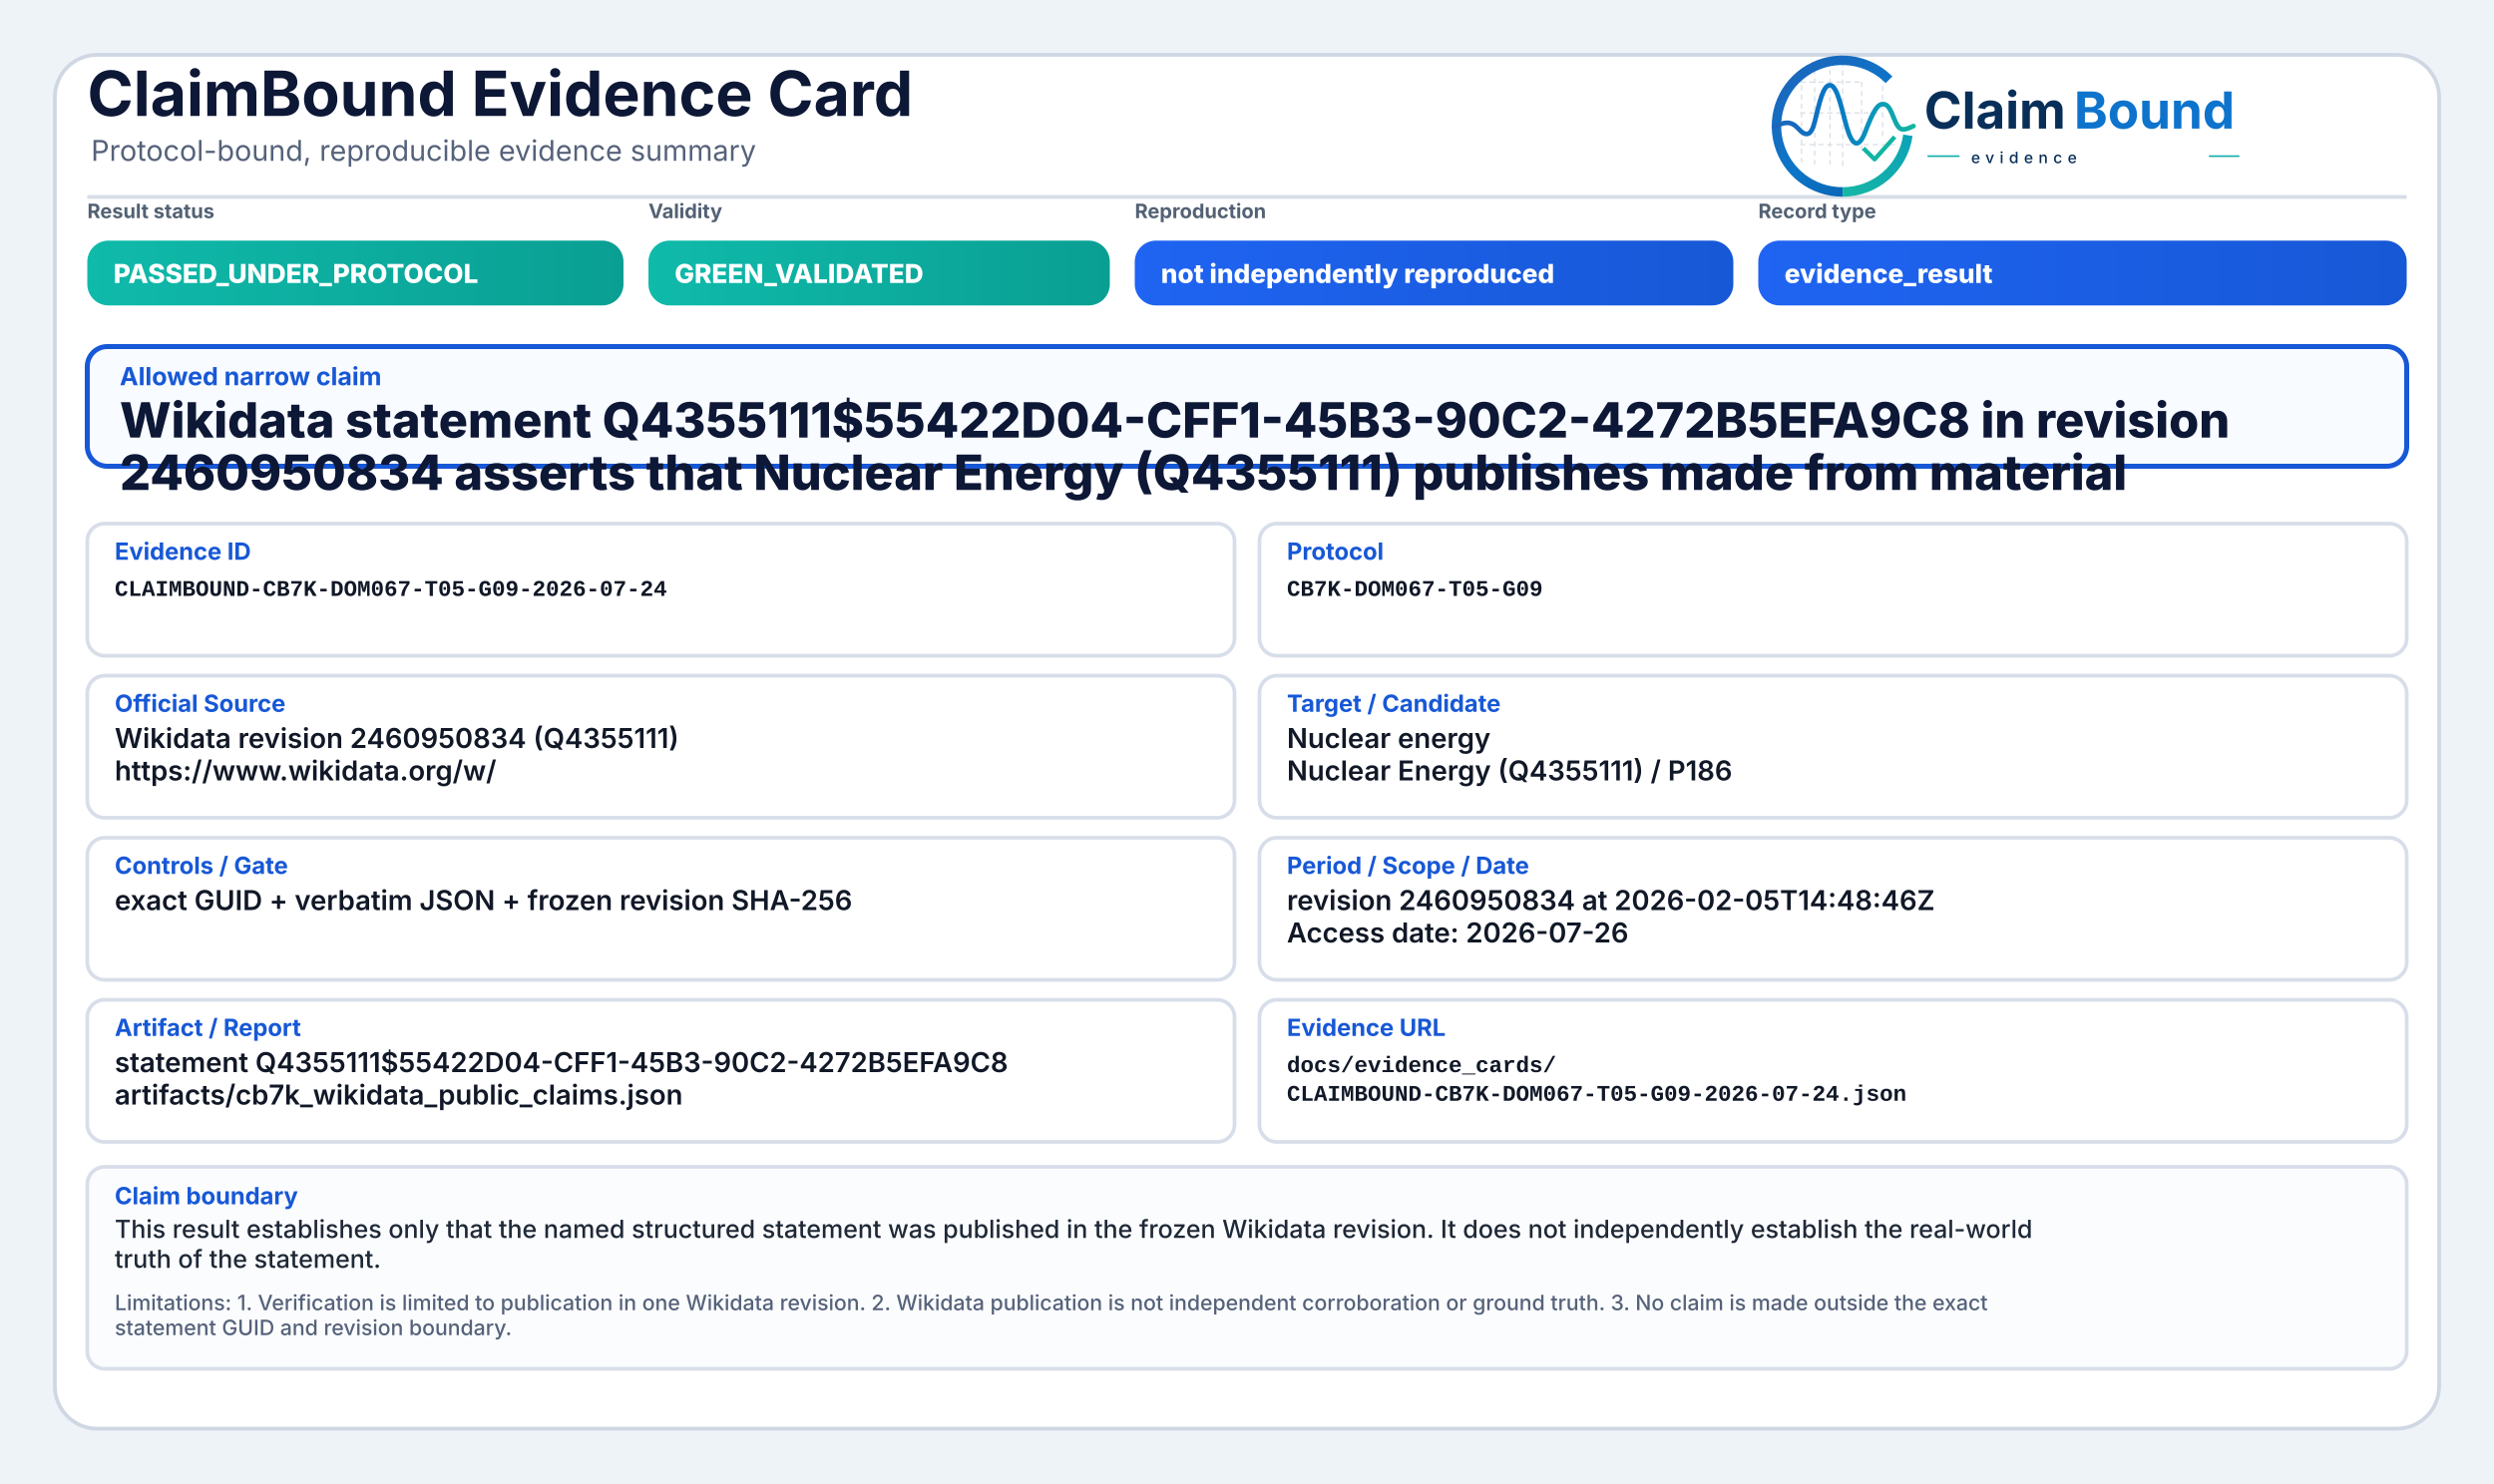
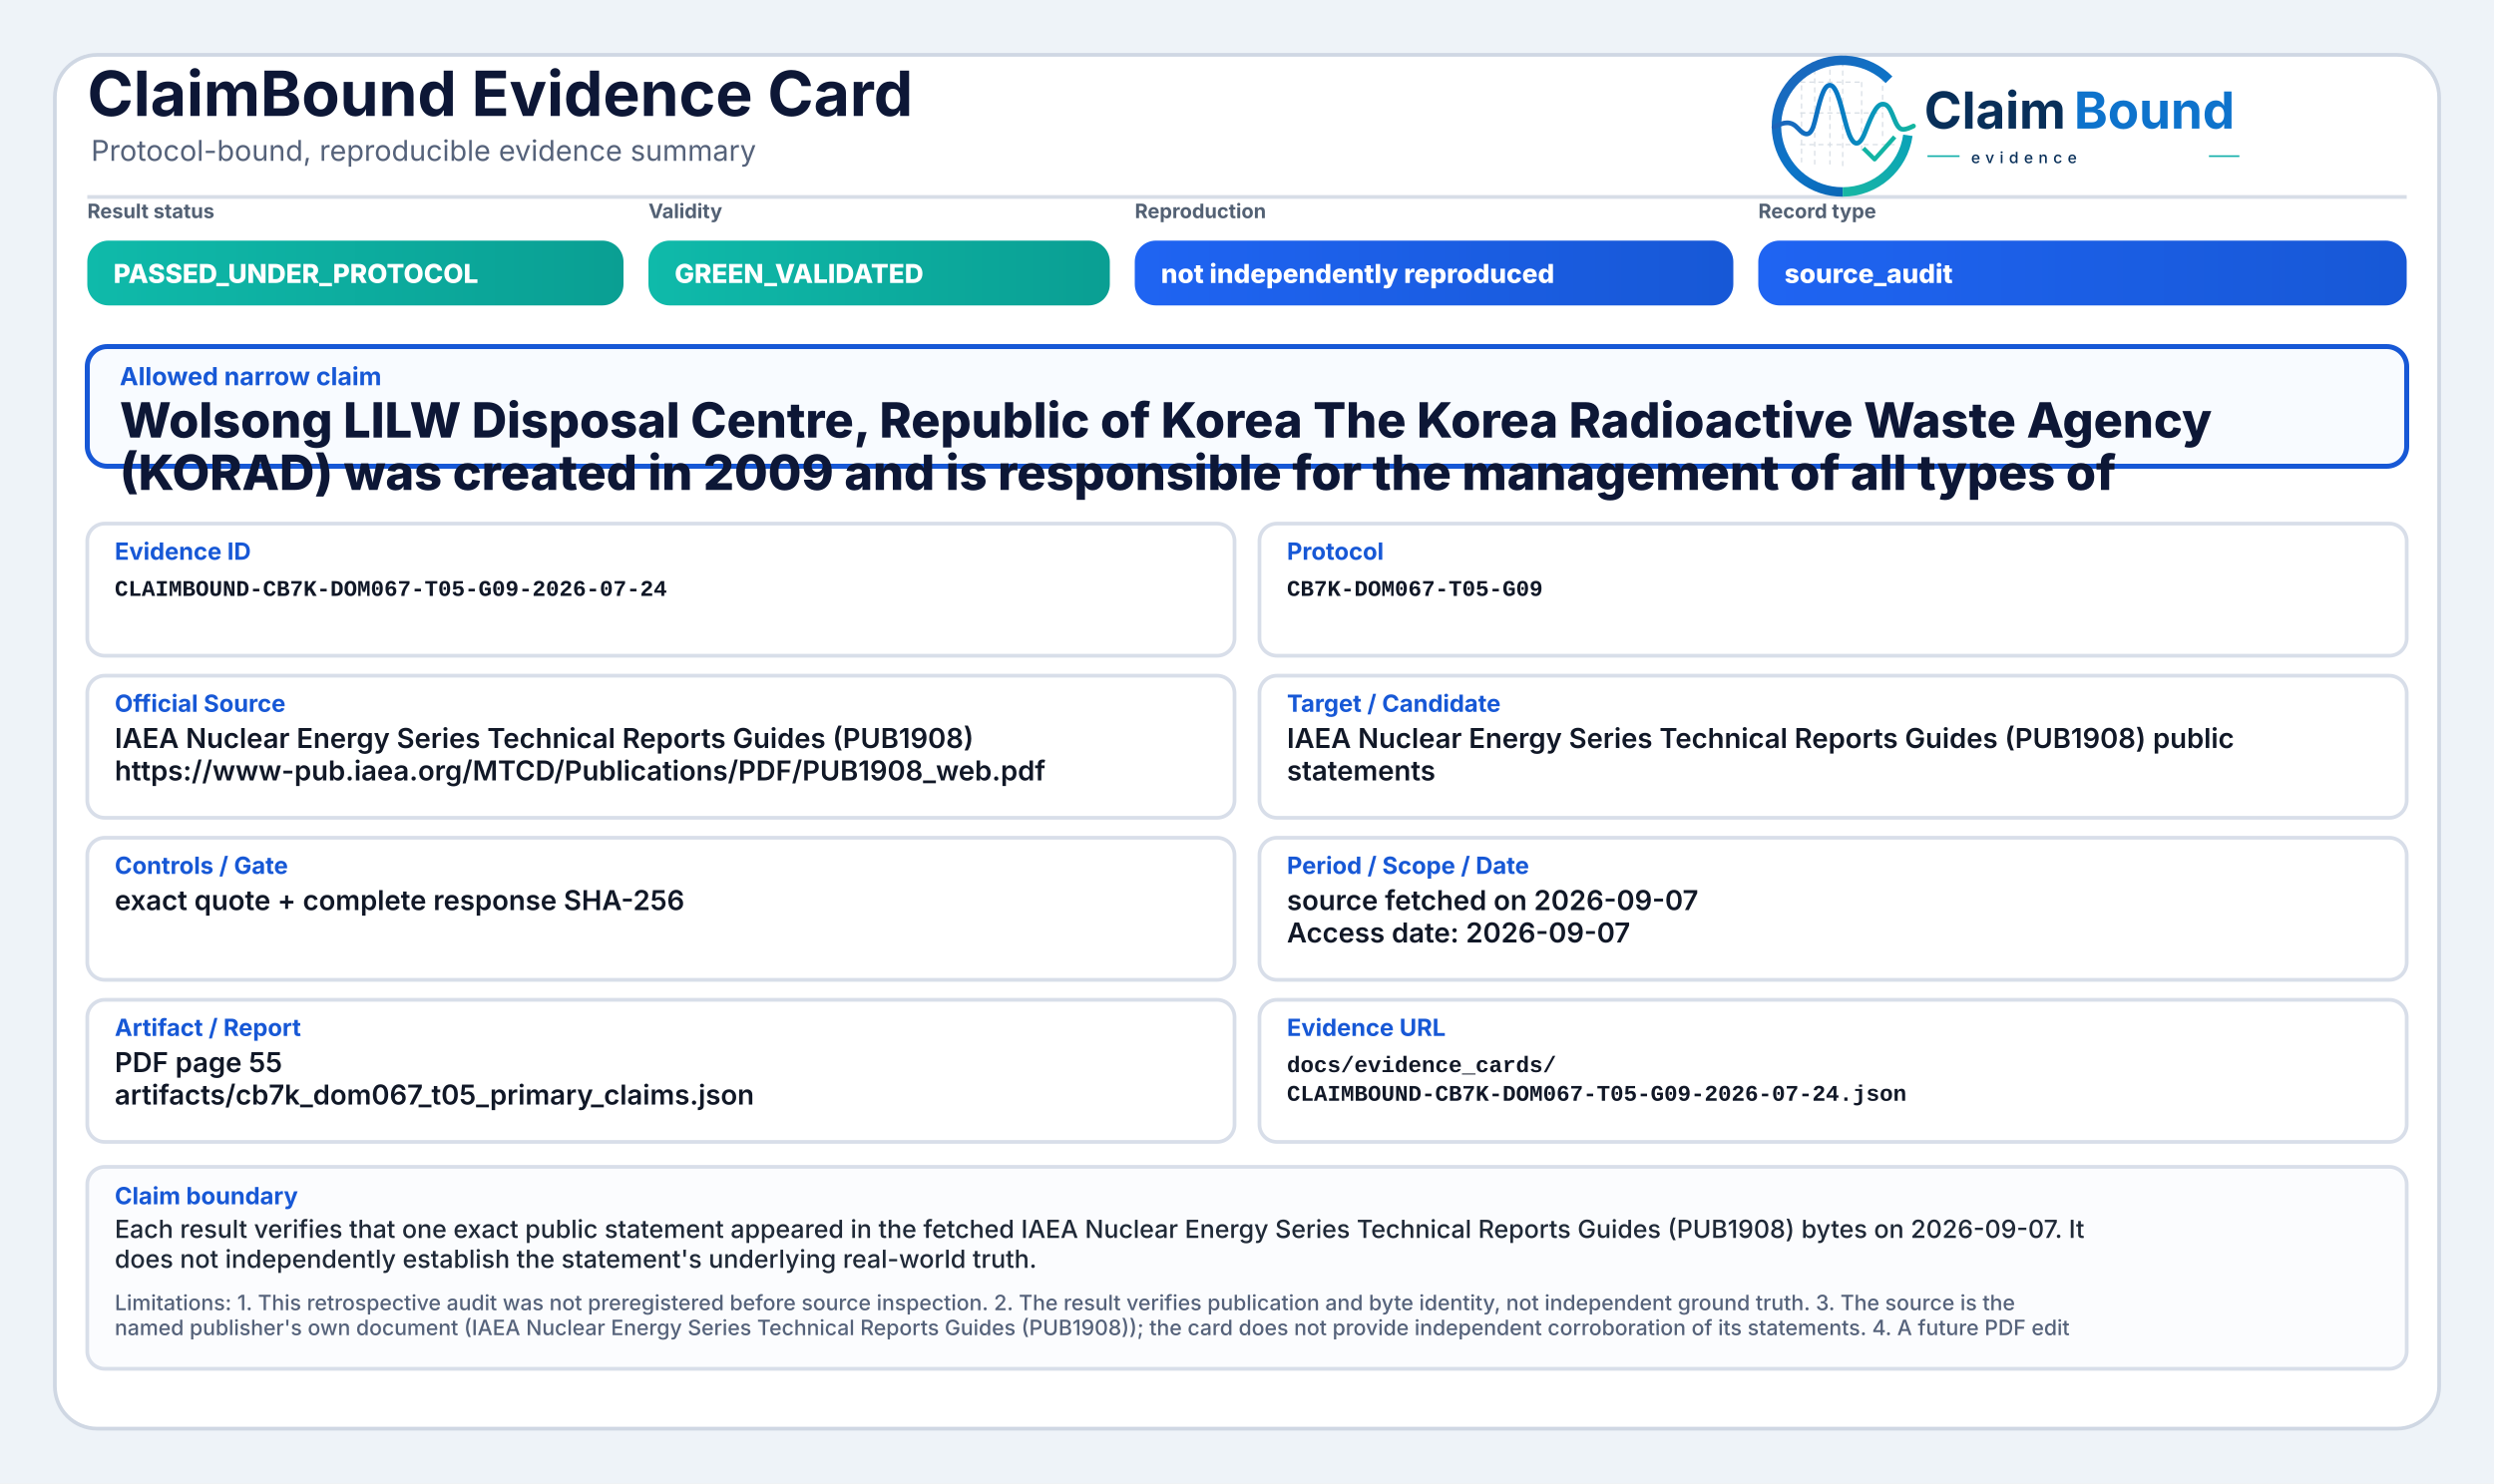
<svg xmlns="http://www.w3.org/2000/svg" width="2000" height="1190" viewBox="0 0 2000 1190" role="img" aria-label="ClaimBound Evidence Card">
  <defs>
    <linearGradient id="greenGrad" x1="0" y1="0" x2="1" y2="0">
      <stop offset="0%" stop-color="#0fbaaa" />
      <stop offset="100%" stop-color="#0a9f93" />
    </linearGradient>
    <linearGradient id="yellowGrad" x1="0" y1="0" x2="1" y2="0">
      <stop offset="0%" stop-color="#fbbf24" />
      <stop offset="100%" stop-color="#d97706" />
    </linearGradient>
    <linearGradient id="amberGrad" x1="0" y1="0" x2="1" y2="0">
      <stop offset="0%" stop-color="#f97316" />
      <stop offset="100%" stop-color="#c2410c" />
    </linearGradient>
    <linearGradient id="redGrad" x1="0" y1="0" x2="1" y2="0">
      <stop offset="0%" stop-color="#ef4444" />
      <stop offset="100%" stop-color="#b91c1c" />
    </linearGradient>
    <linearGradient id="grayGrad" x1="0" y1="0" x2="1" y2="0">
      <stop offset="0%" stop-color="#64748b" />
      <stop offset="100%" stop-color="#475569" />
    </linearGradient>
    <linearGradient id="blueGrad" x1="0" y1="0" x2="1" y2="0">
      <stop offset="0%" stop-color="#1f64f2" />
      <stop offset="100%" stop-color="#1758d6" />
    </linearGradient>
    <linearGradient id="logoRingBlue" x1="73" y1="453" x2="348" y2="793" gradientUnits="userSpaceOnUse">
      <stop offset="0" stop-color="#1E64BA" />
      <stop offset="0.55" stop-color="#0C75C8" />
      <stop offset="1" stop-color="#0A5FAB" />
    </linearGradient>
    <linearGradient id="logoRingTeal" x1="221" y1="792" x2="403" y2="594" gradientUnits="userSpaceOnUse">
      <stop offset="0" stop-color="#18B7A3" />
      <stop offset="1" stop-color="#089EBC" />
    </linearGradient>
    <linearGradient id="logoSignalGradient" x1="61" y1="628" x2="404" y2="628" gradientUnits="userSpaceOnUse">
      <stop offset="0" stop-color="#1E64BA" />
      <stop offset="0.43" stop-color="#0877C4" />
      <stop offset="0.72" stop-color="#0A97BB" />
      <stop offset="1" stop-color="#14B69E" />
    </linearGradient>
  </defs>
  <rect x="0" y="0" width="2000" height="1190" fill="#eef3f8" />
  <rect x="44" y="44" width="1912" height="1102" rx="34" fill="#ffffff" stroke="#cfd7e3" stroke-width="3" />
  <path d="M70 158 H1930" stroke="#d7dde7" stroke-width="3" />
  <text x="70" y="93" font-family="Inter, Segoe UI, Arial, sans-serif" font-size="50" font-weight="750" fill="#0d1736">ClaimBound Evidence Card</text>
  <text x="73" y="129" font-family="Inter, Segoe UI, Arial, sans-serif" font-size="23" font-weight="400" fill="#55627a">Protocol-bound, reproducible evidence summary</text>
  <g aria-label="ClaimBound evidence logo" transform="translate(1415,52) scale(0.33) translate(-40,-478)">
    <g stroke-linecap="butt" stroke-linejoin="round">
      <g stroke="#CBD3DC" stroke-width="3.2" stroke-linecap="round" stroke-dasharray="10 12" opacity="0.72">
        <path d="M130 507V714" />
        <path d="M162 490V719" />
        <path d="M199 491V719" />
        <path d="M230 471V726" />
        <path d="M276 521V690" />
        <path d="M327 508V650" />
        <path d="M128 520H277" />
        <path d="M128 595H327" />
        <path d="M128 672H355" />
      </g>
      <path d="M342.6 514.3A160 160 0 1 0 230 787" fill="none" stroke="url(#logoRingBlue)" stroke-width="23" />
      <path d="M230 787A160 160 0 0 0 388.4 649.3" fill="none" stroke="url(#logoRingTeal)" stroke-width="23" />
      <path d="M63 629.5C87 616.4 104.3 613.6 121.2 632.2C140.7 653.8 153.4 651.6 162.1 616.2C173.8 568.5 182.5 527.5 198.9 527.5C217.5 527.5 228.4 590.6 240.3 630.8C253.4 675.4 268.6 682.8 284.6 641.5C303.5 592.9 315.2 567.6 333.7 574.7C352.6 582 355.7 635.1 376.6 634.9C386.2 634.8 394 630.4 402 626.8" fill="none" stroke="url(#logoSignalGradient)" stroke-width="11.5" stroke-linecap="round" />
      <path d="M284 684.5L307.5 707.7L353 657" fill="none" stroke="#12B4A4" stroke-width="10.5" stroke-linecap="square" />
    </g>
    <text x="428" y="633" font-family="Inter, Segoe UI, Arial, sans-serif" font-size="124" font-weight="750" fill="#082F59" text-rendering="geometricPrecision">Claim</text>
    <text x="792" y="633" font-family="Inter, Segoe UI, Arial, sans-serif" font-size="124" font-weight="750" fill="#0E73CC" text-rendering="geometricPrecision">Bound</text>
    <line x1="436" y1="700" x2="514" y2="700" stroke="#11AFA9" stroke-width="4" />
    <text x="542" y="717" font-family="Inter, Segoe UI, Arial, sans-serif" font-size="38" font-weight="500" letter-spacing="13" fill="#082F59">evidence</text>
    <line x1="1120" y1="700" x2="1194" y2="700" stroke="#11AFA9" stroke-width="4" />
  </g>
  <text x="70" y="175" font-family="Inter, Segoe UI, Arial, sans-serif" font-size="16" font-weight="650" fill="#536174">Result status</text>
  <rect x="70" y="193" width="430" height="52" rx="17" fill="url(#greenGrad)" />
  <text x="91" y="227" font-family="Inter, Segoe UI, Arial, sans-serif" font-size="21" font-weight="800" fill="#ffffff">PASSED_UNDER_PROTOCOL</text>
  <text x="520" y="175" font-family="Inter, Segoe UI, Arial, sans-serif" font-size="16" font-weight="650" fill="#536174">Validity</text>
  <rect x="520" y="193" width="370" height="52" rx="17" fill="url(#greenGrad)" />
  <text x="541" y="227" font-family="Inter, Segoe UI, Arial, sans-serif" font-size="21" font-weight="800" fill="#ffffff">GREEN_VALIDATED</text>
  <text x="910" y="175" font-family="Inter, Segoe UI, Arial, sans-serif" font-size="16" font-weight="650" fill="#536174">Reproduction</text>
  <rect x="910" y="193" width="480" height="52" rx="17" fill="url(#blueGrad)" />
  <text x="931" y="227" font-family="Inter, Segoe UI, Arial, sans-serif" font-size="21" font-weight="800" fill="#ffffff">not independently reproduced</text>
  <text x="1410" y="175" font-family="Inter, Segoe UI, Arial, sans-serif" font-size="16" font-weight="650" fill="#536174">Record type</text>
  <rect x="1410" y="193" width="520" height="52" rx="17" fill="url(#blueGrad)" />
-   <text x="1431" y="227" font-family="Inter, Segoe UI, Arial, sans-serif" font-size="21" font-weight="800" fill="#ffffff">evidence_result</text>
+   <text x="1431" y="227" font-family="Inter, Segoe UI, Arial, sans-serif" font-size="21" font-weight="800" fill="#ffffff">source_audit</text>
  <rect x="70" y="278" width="1860" height="96" rx="16" fill="#f8fbff" stroke="#1758d6" stroke-width="4" />
  <text x="96" y="309" font-family="Inter, Segoe UI, Arial, sans-serif" font-size="20" font-weight="750" fill="#1758d6">Allowed narrow claim</text>
-   <text x="96" y="351" font-family="Inter, Segoe UI, Arial, sans-serif" font-size="39" font-weight="800" fill="#0d1736">Wikidata statement Q4355111$55422D04-CFF1-45B3-90C2-4272B5EFA9C8 in revision</text>
-   <text x="96" y="393" font-family="Inter, Segoe UI, Arial, sans-serif" font-size="39" font-weight="800" fill="#0d1736">2460950834 asserts that Nuclear Energy (Q4355111) publishes made from material</text>
+   <text x="96" y="351" font-family="Inter, Segoe UI, Arial, sans-serif" font-size="39" font-weight="800" fill="#0d1736">Wolsong LILW Disposal Centre, Republic of Korea The Korea Radioactive Waste Agency</text>
+   <text x="96" y="393" font-family="Inter, Segoe UI, Arial, sans-serif" font-size="39" font-weight="800" fill="#0d1736">(KORAD) was created in 2009 and is responsible for the management of all types of</text>
  <rect x="70" y="420" width="920" height="106" rx="14" fill="#ffffff" stroke="#d8dee9" stroke-width="3" />
  <text x="92" y="449" font-family="Inter, Segoe UI, Arial, sans-serif" font-size="19" font-weight="750" fill="#1758d6">Evidence ID</text>
  <text x="92" y="478" font-family="SFMono-Regular, Consolas, Liberation Mono, monospace" font-size="18" font-weight="600" fill="#111827">CLAIMBOUND-CB7K-DOM067-T05-G09-2026-07-24</text>
  <rect x="1010" y="420" width="920" height="106" rx="14" fill="#ffffff" stroke="#d8dee9" stroke-width="3" />
  <text x="1032" y="449" font-family="Inter, Segoe UI, Arial, sans-serif" font-size="19" font-weight="750" fill="#1758d6">Protocol</text>
  <text x="1032" y="478" font-family="SFMono-Regular, Consolas, Liberation Mono, monospace" font-size="18" font-weight="600" fill="#111827">CB7K-DOM067-T05-G09</text>
  <rect x="70" y="542" width="920" height="114" rx="14" fill="#ffffff" stroke="#d8dee9" stroke-width="3" />
  <text x="92" y="571" font-family="Inter, Segoe UI, Arial, sans-serif" font-size="19" font-weight="750" fill="#1758d6">Official Source</text>
-   <text x="92" y="600" font-family="Inter, Segoe UI, Arial, sans-serif" font-size="22" font-weight="600" fill="#111827">Wikidata revision 2460950834 (Q4355111)</text>
-   <text x="92" y="626" font-family="Inter, Segoe UI, Arial, sans-serif" font-size="22" font-weight="600" fill="#111827">https://www.wikidata.org/w/</text>
+   <text x="92" y="600" font-family="Inter, Segoe UI, Arial, sans-serif" font-size="22" font-weight="600" fill="#111827">IAEA Nuclear Energy Series Technical Reports Guides (PUB1908)</text>
+   <text x="92" y="626" font-family="Inter, Segoe UI, Arial, sans-serif" font-size="22" font-weight="600" fill="#111827">https://www-pub.iaea.org/MTCD/Publications/PDF/PUB1908_web.pdf</text>
  <rect x="1010" y="542" width="920" height="114" rx="14" fill="#ffffff" stroke="#d8dee9" stroke-width="3" />
  <text x="1032" y="571" font-family="Inter, Segoe UI, Arial, sans-serif" font-size="19" font-weight="750" fill="#1758d6">Target / Candidate</text>
-   <text x="1032" y="600" font-family="Inter, Segoe UI, Arial, sans-serif" font-size="22" font-weight="600" fill="#111827">Nuclear energy</text>
-   <text x="1032" y="626" font-family="Inter, Segoe UI, Arial, sans-serif" font-size="22" font-weight="600" fill="#111827">Nuclear Energy (Q4355111) / P186</text>
+   <text x="1032" y="600" font-family="Inter, Segoe UI, Arial, sans-serif" font-size="22" font-weight="600" fill="#111827">IAEA Nuclear Energy Series Technical Reports Guides (PUB1908) public</text>
+   <text x="1032" y="626" font-family="Inter, Segoe UI, Arial, sans-serif" font-size="22" font-weight="600" fill="#111827">statements</text>
  <rect x="70" y="672" width="920" height="114" rx="14" fill="#ffffff" stroke="#d8dee9" stroke-width="3" />
  <text x="92" y="701" font-family="Inter, Segoe UI, Arial, sans-serif" font-size="19" font-weight="750" fill="#1758d6">Controls / Gate</text>
-   <text x="92" y="730" font-family="Inter, Segoe UI, Arial, sans-serif" font-size="22" font-weight="600" fill="#111827">exact GUID + verbatim JSON + frozen revision SHA-256</text>
+   <text x="92" y="730" font-family="Inter, Segoe UI, Arial, sans-serif" font-size="22" font-weight="600" fill="#111827">exact quote + complete response SHA-256</text>
  <rect x="1010" y="672" width="920" height="114" rx="14" fill="#ffffff" stroke="#d8dee9" stroke-width="3" />
  <text x="1032" y="701" font-family="Inter, Segoe UI, Arial, sans-serif" font-size="19" font-weight="750" fill="#1758d6">Period / Scope / Date</text>
-   <text x="1032" y="730" font-family="Inter, Segoe UI, Arial, sans-serif" font-size="22" font-weight="600" fill="#111827">revision 2460950834 at 2026-02-05T14:48:46Z</text>
-   <text x="1032" y="756" font-family="Inter, Segoe UI, Arial, sans-serif" font-size="22" font-weight="600" fill="#111827">Access date: 2026-07-26</text>
+   <text x="1032" y="730" font-family="Inter, Segoe UI, Arial, sans-serif" font-size="22" font-weight="600" fill="#111827">source fetched on 2026-09-07</text>
+   <text x="1032" y="756" font-family="Inter, Segoe UI, Arial, sans-serif" font-size="22" font-weight="600" fill="#111827">Access date: 2026-09-07</text>
  <rect x="70" y="802" width="920" height="114" rx="14" fill="#ffffff" stroke="#d8dee9" stroke-width="3" />
  <text x="92" y="831" font-family="Inter, Segoe UI, Arial, sans-serif" font-size="19" font-weight="750" fill="#1758d6">Artifact / Report</text>
-   <text x="92" y="860" font-family="Inter, Segoe UI, Arial, sans-serif" font-size="22" font-weight="600" fill="#111827">statement Q4355111$55422D04-CFF1-45B3-90C2-4272B5EFA9C8</text>
-   <text x="92" y="886" font-family="Inter, Segoe UI, Arial, sans-serif" font-size="22" font-weight="600" fill="#111827">artifacts/cb7k_wikidata_public_claims.json</text>
+   <text x="92" y="860" font-family="Inter, Segoe UI, Arial, sans-serif" font-size="22" font-weight="600" fill="#111827">PDF page 55</text>
+   <text x="92" y="886" font-family="Inter, Segoe UI, Arial, sans-serif" font-size="22" font-weight="600" fill="#111827">artifacts/cb7k_dom067_t05_primary_claims.json</text>
  <rect x="1010" y="802" width="920" height="114" rx="14" fill="#ffffff" stroke="#d8dee9" stroke-width="3" />
  <text x="1032" y="831" font-family="Inter, Segoe UI, Arial, sans-serif" font-size="19" font-weight="750" fill="#1758d6">Evidence URL</text>
  <text x="1032" y="860" font-family="SFMono-Regular, Consolas, Liberation Mono, monospace" font-size="18" font-weight="600" fill="#111827">docs/evidence_cards/</text>
  <text x="1032" y="883" font-family="SFMono-Regular, Consolas, Liberation Mono, monospace" font-size="18" font-weight="600" fill="#111827">CLAIMBOUND-CB7K-DOM067-T05-G09-2026-07-24.json</text>
  <rect x="70" y="936" width="1860" height="162" rx="14" fill="#fbfcfe" stroke="#d8dee9" stroke-width="3" />
  <text x="92" y="966" font-family="Inter, Segoe UI, Arial, sans-serif" font-size="19" font-weight="750" fill="#1758d6">Claim boundary</text>
-   <text x="92" y="993" font-family="Inter, Segoe UI, Arial, sans-serif" font-size="20" font-weight="500" fill="#1f2937">This result establishes only that the named structured statement was published in the frozen Wikidata revision. It does not independently establish the real-world</text>
-   <text x="92" y="1017" font-family="Inter, Segoe UI, Arial, sans-serif" font-size="20" font-weight="500" fill="#1f2937">truth of the statement.</text>
-   <text x="92" y="1051" font-family="Inter, Segoe UI, Arial, sans-serif" font-size="17" font-weight="500" fill="#55627a">Limitations: 1. Verification is limited to publication in one Wikidata revision. 2. Wikidata publication is not independent corroboration or ground truth. 3. No claim is made outside the exact</text>
-   <text x="92" y="1071" font-family="Inter, Segoe UI, Arial, sans-serif" font-size="17" font-weight="500" fill="#55627a">statement GUID and revision boundary.</text>
+   <text x="92" y="993" font-family="Inter, Segoe UI, Arial, sans-serif" font-size="20" font-weight="500" fill="#1f2937">Each result verifies that one exact public statement appeared in the fetched IAEA Nuclear Energy Series Technical Reports Guides (PUB1908) bytes on 2026-09-07. It</text>
+   <text x="92" y="1017" font-family="Inter, Segoe UI, Arial, sans-serif" font-size="20" font-weight="500" fill="#1f2937">does not independently establish the statement's underlying real-world truth.</text>
+   <text x="92" y="1051" font-family="Inter, Segoe UI, Arial, sans-serif" font-size="17" font-weight="500" fill="#55627a">Limitations: 1. This retrospective audit was not preregistered before source inspection. 2. The result verifies publication and byte identity, not independent ground truth. 3. The source is the</text>
+   <text x="92" y="1071" font-family="Inter, Segoe UI, Arial, sans-serif" font-size="17" font-weight="500" fill="#55627a">named publisher's own document (IAEA Nuclear Energy Series Technical Reports Guides (PUB1908)); the card does not provide independent corroboration of its statements. 4. A future PDF edit</text>
</svg>
